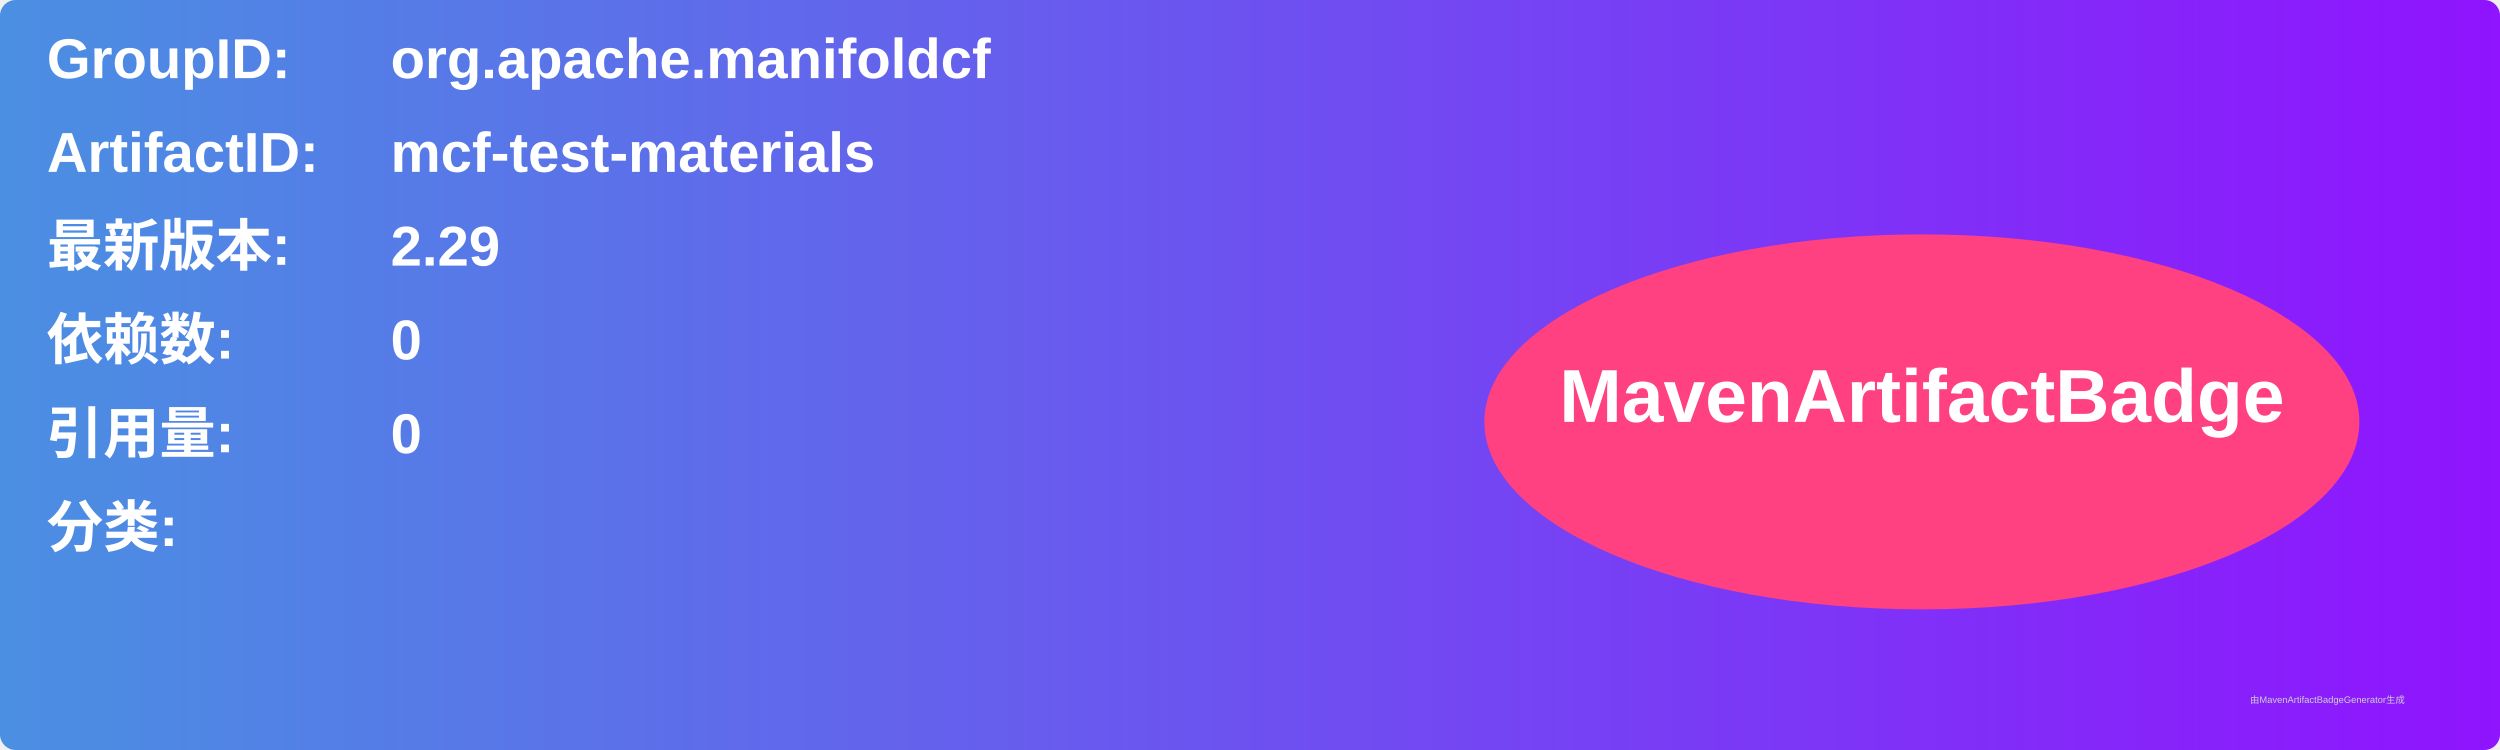
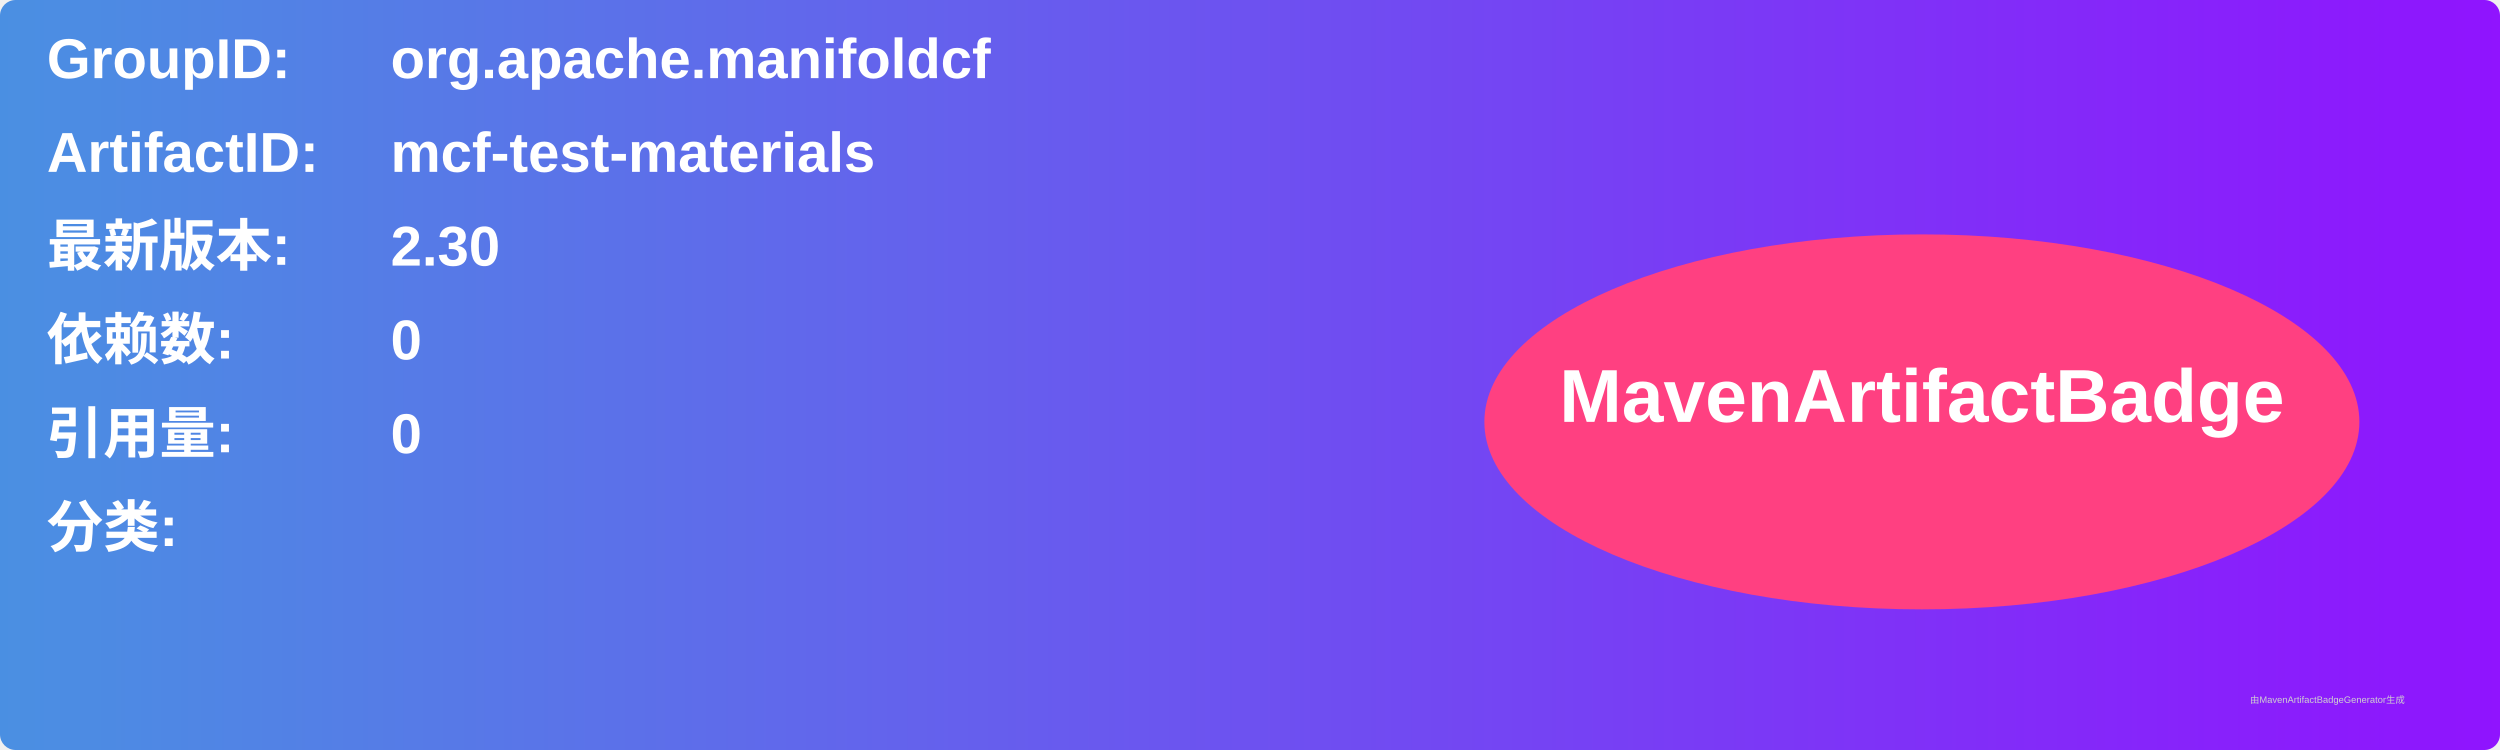
<svg xmlns="http://www.w3.org/2000/svg" width="800" height="240" viewBox="0 0 800 240">
  <linearGradient id="grad" x1="0%" y1="0%" x2="100%" y2="0%">
    <stop offset="0%" stop-color="#4a90e2" />
    <stop offset="100%" stop-color="#9013fe" />
  </linearGradient>
  <rect width="100%" height="100%" rx="5" ry="5" fill="url(#grad)" />
  <g transform="translate(15, 15)">
    <text x="0" y="10" font-family="Arial" font-size="18" fill="white" font-weight="bold" width="260">GroupID:</text>
    <text x="110" y="10" font-family="Arial" font-size="18" fill="white" font-weight="bold" width="460">org.apache.manifoldcf</text>
    <text x="0" y="40" font-family="Arial" font-size="18" fill="white" font-weight="bold" width="260">ArtifactID:</text>
    <text x="110" y="40" font-family="Arial" font-size="18" fill="white" font-weight="bold" width="460">mcf-test-materials</text>
    <text x="0" y="70" font-family="Arial" font-size="18" fill="white" font-weight="bold">最新版本:</text>
    <text x="110" y="70" font-family="Arial" font-size="18" fill="white" font-weight="bold">
-       <tspan font-weight="bold">2.29</tspan>
+       <tspan font-weight="bold">2.30</tspan>
    </text>
    <text x="0" y="100" font-family="Arial" font-size="18" fill="white" font-weight="bold">依赖数: </text>
    <text x="110" y="100" font-family="Arial" font-size="18" fill="white">
      <tspan font-weight="bold">0</tspan>
    </text>
    <text x="0" y="130" font-family="Arial" font-size="18" fill="white" font-weight="bold">引用量: </text>
    <text x="110" y="130" font-family="Arial" font-size="18" fill="white">
      <tspan font-weight="bold">0</tspan>
    </text>
    <text x="0" y="160" font-family="Arial" font-size="18" fill="white" font-weight="bold">分类:</text>
    <text x="10" y="190" font-family="Arial" font-size="10" fill="white">
      <tspan font-weight="bold" />
    </text>
    <ellipse cx="600" cy="120" rx="140" ry="60" fill="#ff4081" />
    <text x="600" y="120" text-anchor="middle" font-family="Arial" font-size="24" fill="white" font-weight="bold">MavenArtifactBadge</text>
  </g>
  <text x="720" y="225" font-family="Arial" font-size="3" fill="#d0d0d0">由MavenArtifactBadgeGenerator生成</text>
</svg>
